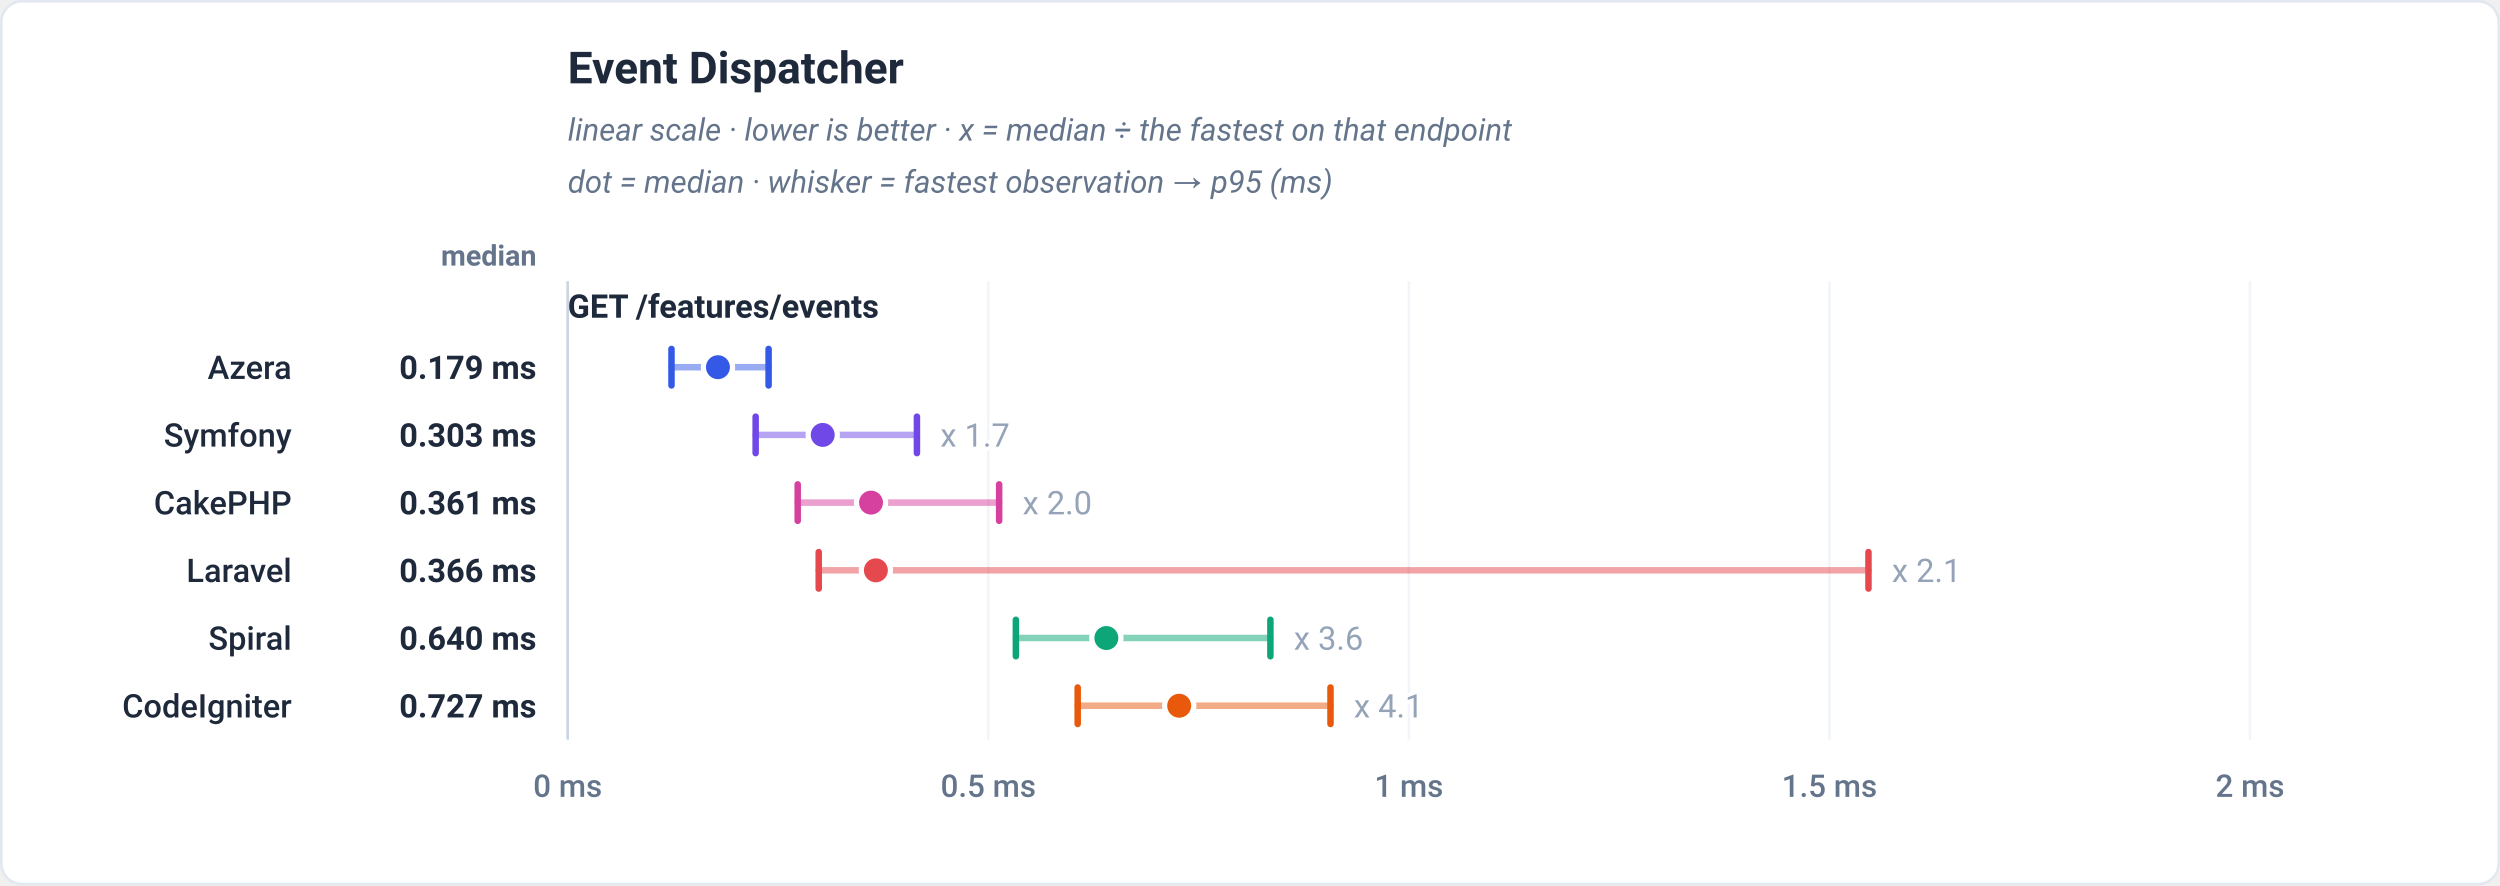
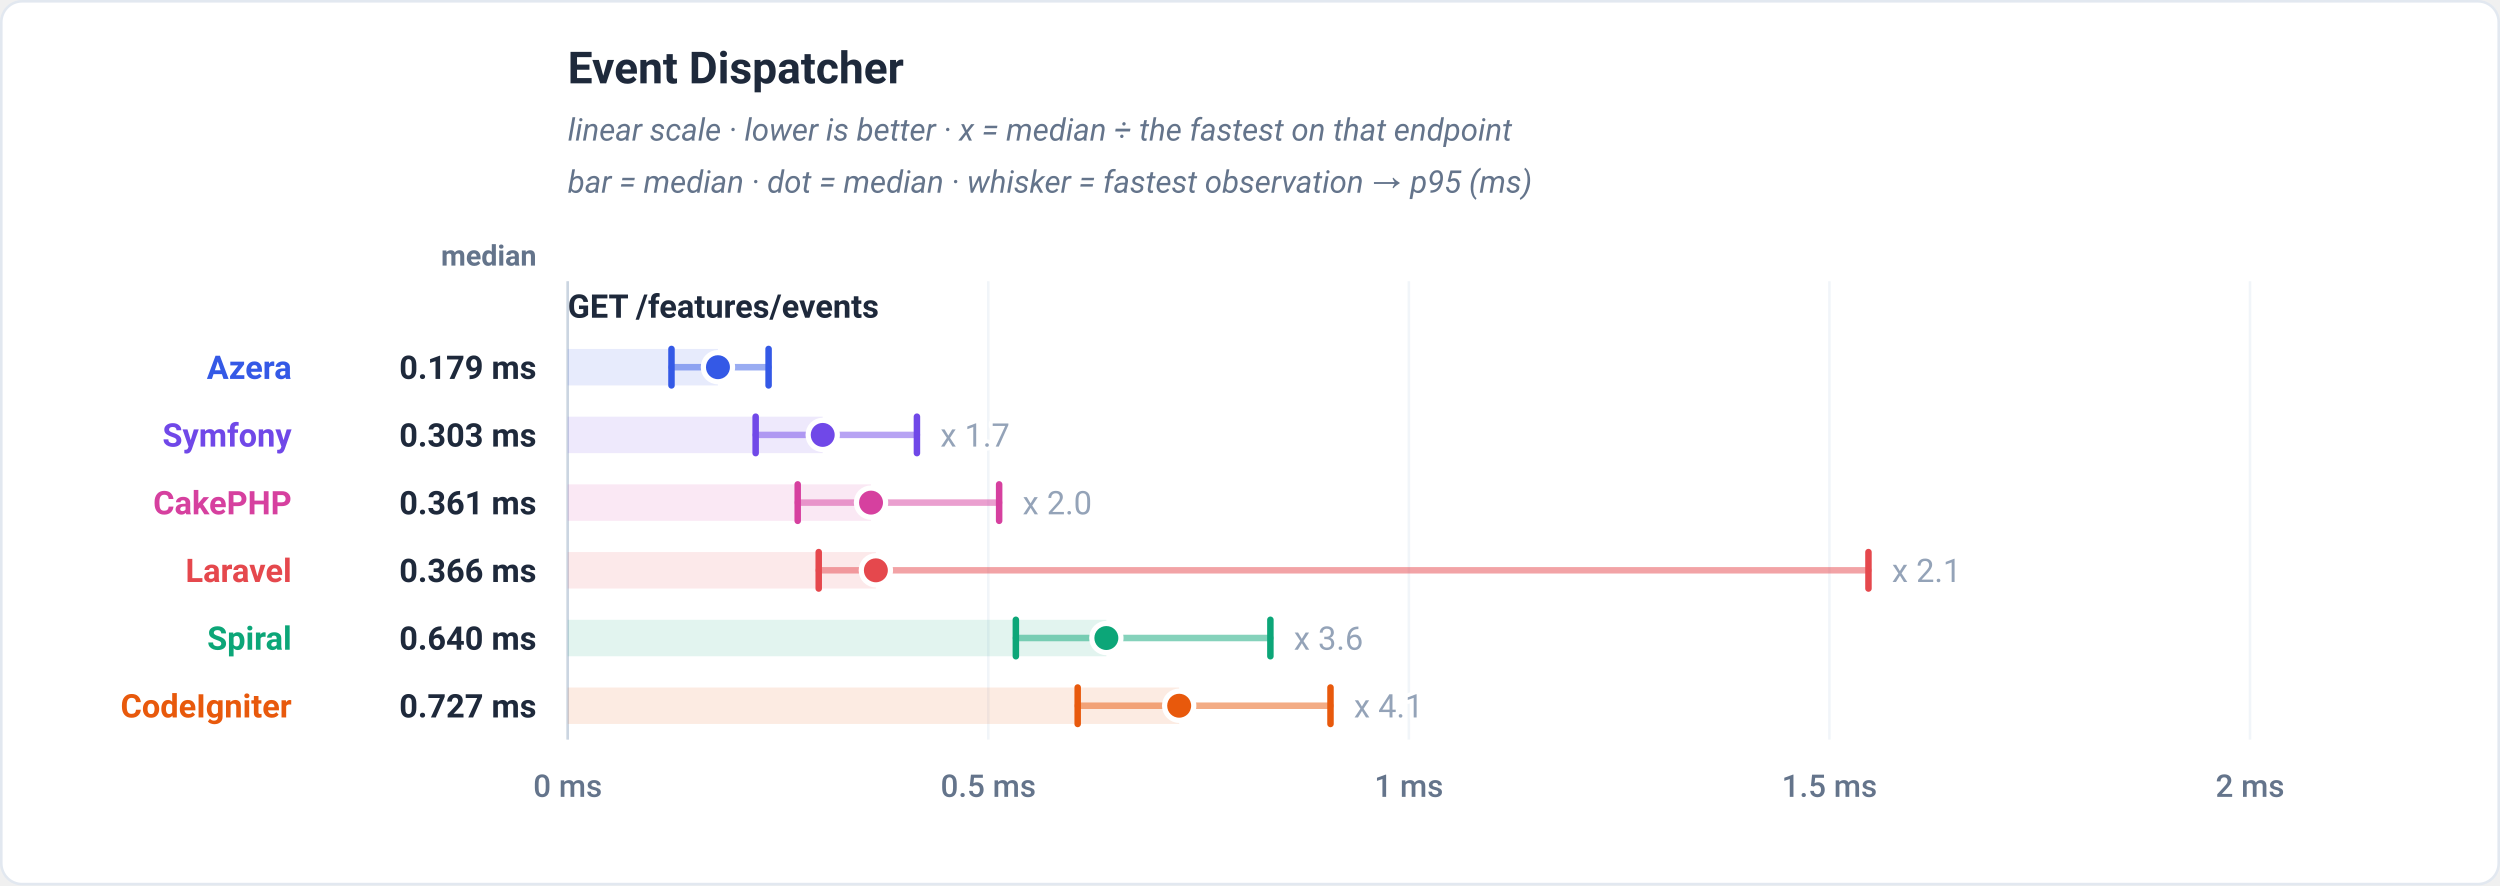
<svg xmlns="http://www.w3.org/2000/svg" viewBox="0 0 960 340" width="960" height="340" role="img" font-family="-apple-system,BlinkMacSystemFont,'Segoe UI',Roboto,Helvetica,Arial,sans-serif">
  <rect x="0.5" y="0.5" width="959" height="339" rx="8" fill="#ffffff" stroke="#e2e8f0" />
  <text x="218" y="32" font-family="-apple-system,BlinkMacSystemFont,'Segoe UI',Roboto,Helvetica,Arial,sans-serif" font-size="17" font-weight="700" fill="#1e293b" text-anchor="start">Event Dispatcher</text>
  <text x="218" y="54" font-family="-apple-system,BlinkMacSystemFont,'Segoe UI',Roboto,Helvetica,Arial,sans-serif" font-size="12" font-weight="400" fill="#64748b" text-anchor="start" font-style="italic">linear scale · lower is better · x = median ÷ the fastest on that endpoint</text>
-   <text x="218" y="74" font-family="-apple-system,BlinkMacSystemFont,'Segoe UI',Roboto,Helvetica,Arial,sans-serif" font-size="12" font-weight="400" fill="#64748b" text-anchor="start" font-style="italic">dot = median · whisker = fastest observation → p95 (ms)</text>
+   <text x="218" y="74" font-family="-apple-system,BlinkMacSystemFont,'Segoe UI',Roboto,Helvetica,Arial,sans-serif" font-size="12" font-weight="400" fill="#64748b" text-anchor="start" font-style="italic">bar = median · dot = median · whisker = fastest observation → p95 (ms)</text>
  <text x="206" y="102" font-family="-apple-system,BlinkMacSystemFont,'Segoe UI',Roboto,Helvetica,Arial,sans-serif" font-size="11" font-weight="600" fill="#64748b" text-anchor="end">median</text>
  <line x1="218" y1="108" x2="218" y2="284" stroke="#f1f5f9" stroke-width="1" />
  <text x="218" y="306" font-family="-apple-system,BlinkMacSystemFont,'Segoe UI',Roboto,Helvetica,Arial,sans-serif" font-size="12" font-weight="500" fill="#64748b" text-anchor="middle">0 ms</text>
  <line x1="379.5" y1="108" x2="379.5" y2="284" stroke="#f1f5f9" stroke-width="1" />
  <text x="379.5" y="306" font-family="-apple-system,BlinkMacSystemFont,'Segoe UI',Roboto,Helvetica,Arial,sans-serif" font-size="12" font-weight="500" fill="#64748b" text-anchor="middle">0.5 ms</text>
  <line x1="541" y1="108" x2="541" y2="284" stroke="#f1f5f9" stroke-width="1" />
  <text x="541" y="306" font-family="-apple-system,BlinkMacSystemFont,'Segoe UI',Roboto,Helvetica,Arial,sans-serif" font-size="12" font-weight="500" fill="#64748b" text-anchor="middle">1 ms</text>
  <line x1="702.5" y1="108" x2="702.5" y2="284" stroke="#f1f5f9" stroke-width="1" />
  <text x="702.5" y="306" font-family="-apple-system,BlinkMacSystemFont,'Segoe UI',Roboto,Helvetica,Arial,sans-serif" font-size="12" font-weight="500" fill="#64748b" text-anchor="middle">1.5 ms</text>
  <line x1="864" y1="108" x2="864" y2="284" stroke="#f1f5f9" stroke-width="1" />
  <text x="864" y="306" font-family="-apple-system,BlinkMacSystemFont,'Segoe UI',Roboto,Helvetica,Arial,sans-serif" font-size="12" font-weight="500" fill="#64748b" text-anchor="middle">2 ms</text>
  <line x1="218" y1="108" x2="218" y2="284" stroke="#cbd5e1" stroke-width="1" />
  <text x="218" y="122" font-family="-apple-system,BlinkMacSystemFont,'Segoe UI',Roboto,Helvetica,Arial,sans-serif" font-size="12.5" font-weight="700" fill="#1e293b" text-anchor="start">GET /features/events</text>
-   <line x1="257.85" y1="141" x2="295.14" y2="141" stroke="#3459e6" stroke-width="2.5" stroke-linecap="round" stroke-opacity="0.5" />
+   <rect x="218" y="134" width="57.69" height="14" fill="#3459e6" fill-opacity="0.12" />
+   <line x1="257.85" y1="141" x2="295.14" y2="141" stroke="#3459e6" stroke-width="2.5" stroke-linecap="round" opacity="0.5" />
  <line x1="257.85" y1="134" x2="257.85" y2="148" stroke="#3459e6" stroke-width="2.5" stroke-linecap="round" />
  <line x1="295.14" y1="134" x2="295.14" y2="148" stroke="#3459e6" stroke-width="2.5" stroke-linecap="round" />
  <circle cx="275.69" cy="141" r="5.6" fill="#3459e6" stroke="#ffffff" stroke-width="2" />
-   <text x="112" y="145.5" font-family="-apple-system,BlinkMacSystemFont,'Segoe UI',Roboto,Helvetica,Arial,sans-serif" font-size="12.5" font-weight="500" fill="#1e293b" text-anchor="end">Azera</text>
+   <text x="112" y="145.5" font-family="-apple-system,BlinkMacSystemFont,'Segoe UI',Roboto,Helvetica,Arial,sans-serif" font-size="12.5" font-weight="700" fill="#3459e6" text-anchor="end">Azera</text>
  <text x="206" y="145.5" font-family="-apple-system,BlinkMacSystemFont,'Segoe UI',Roboto,Helvetica,Arial,sans-serif" font-size="12.5" font-weight="700" fill="#1e293b" text-anchor="end">0.179 ms</text>
-   <line x1="290.17" y1="167" x2="352.1" y2="167" stroke="#7048e8" stroke-width="2.5" stroke-linecap="round" stroke-opacity="0.5" />
+   <rect x="218" y="160" width="97.92" height="14" fill="#7048e8" fill-opacity="0.12" />
+   <line x1="290.17" y1="167" x2="352.1" y2="167" stroke="#7048e8" stroke-width="2.5" stroke-linecap="round" opacity="0.5" />
  <line x1="290.17" y1="160" x2="290.17" y2="174" stroke="#7048e8" stroke-width="2.5" stroke-linecap="round" />
  <line x1="352.1" y1="160" x2="352.1" y2="174" stroke="#7048e8" stroke-width="2.5" stroke-linecap="round" />
  <circle cx="315.92" cy="167" r="5.6" fill="#7048e8" stroke="#ffffff" stroke-width="2" />
  <text x="361.1" y="171.5" font-family="-apple-system,BlinkMacSystemFont,'Segoe UI',Roboto,Helvetica,Arial,sans-serif" font-size="12.5" font-weight="400" fill="#94a3b8" text-anchor="start" stroke="#ffffff" stroke-width="3" paint-order="stroke" stroke-linejoin="round">x 1.7</text>
-   <text x="112" y="171.5" font-family="-apple-system,BlinkMacSystemFont,'Segoe UI',Roboto,Helvetica,Arial,sans-serif" font-size="12.5" font-weight="500" fill="#1e293b" text-anchor="end">Symfony</text>
+   <text x="112" y="171.5" font-family="-apple-system,BlinkMacSystemFont,'Segoe UI',Roboto,Helvetica,Arial,sans-serif" font-size="12.5" font-weight="700" fill="#7048e8" text-anchor="end">Symfony</text>
  <text x="206" y="171.5" font-family="-apple-system,BlinkMacSystemFont,'Segoe UI',Roboto,Helvetica,Arial,sans-serif" font-size="12.5" font-weight="700" fill="#1e293b" text-anchor="end">0.303 ms</text>
-   <line x1="306.32" y1="193" x2="383.67" y2="193" stroke="#d6409f" stroke-width="2.5" stroke-linecap="round" stroke-opacity="0.5" />
+   <rect x="218" y="186" width="116.47" height="14" fill="#d6409f" fill-opacity="0.12" />
+   <line x1="306.32" y1="193" x2="383.67" y2="193" stroke="#d6409f" stroke-width="2.5" stroke-linecap="round" opacity="0.5" />
  <line x1="306.32" y1="186" x2="306.32" y2="200" stroke="#d6409f" stroke-width="2.5" stroke-linecap="round" />
  <line x1="383.67" y1="186" x2="383.67" y2="200" stroke="#d6409f" stroke-width="2.5" stroke-linecap="round" />
  <circle cx="334.47" cy="193" r="5.6" fill="#d6409f" stroke="#ffffff" stroke-width="2" />
  <text x="392.67" y="197.5" font-family="-apple-system,BlinkMacSystemFont,'Segoe UI',Roboto,Helvetica,Arial,sans-serif" font-size="12.5" font-weight="400" fill="#94a3b8" text-anchor="start" stroke="#ffffff" stroke-width="3" paint-order="stroke" stroke-linejoin="round">x 2.0</text>
-   <text x="112" y="197.5" font-family="-apple-system,BlinkMacSystemFont,'Segoe UI',Roboto,Helvetica,Arial,sans-serif" font-size="12.5" font-weight="500" fill="#1e293b" text-anchor="end">CakePHP</text>
+   <text x="112" y="197.5" font-family="-apple-system,BlinkMacSystemFont,'Segoe UI',Roboto,Helvetica,Arial,sans-serif" font-size="12.5" font-weight="700" fill="#d6409f" text-anchor="end">CakePHP</text>
  <text x="206" y="197.5" font-family="-apple-system,BlinkMacSystemFont,'Segoe UI',Roboto,Helvetica,Arial,sans-serif" font-size="12.5" font-weight="700" fill="#1e293b" text-anchor="end">0.361 ms</text>
-   <line x1="314.39" y1="219" x2="717.49" y2="219" stroke="#e5484d" stroke-width="2.5" stroke-linecap="round" stroke-opacity="0.5" />
+   <rect x="218" y="212" width="118.33" height="14" fill="#e5484d" fill-opacity="0.12" />
+   <line x1="314.39" y1="219" x2="717.49" y2="219" stroke="#e5484d" stroke-width="2.5" stroke-linecap="round" opacity="0.5" />
  <line x1="314.39" y1="212" x2="314.39" y2="226" stroke="#e5484d" stroke-width="2.5" stroke-linecap="round" />
  <line x1="717.49" y1="212" x2="717.49" y2="226" stroke="#e5484d" stroke-width="2.5" stroke-linecap="round" />
  <circle cx="336.33" cy="219" r="5.6" fill="#e5484d" stroke="#ffffff" stroke-width="2" />
  <text x="726.49" y="223.5" font-family="-apple-system,BlinkMacSystemFont,'Segoe UI',Roboto,Helvetica,Arial,sans-serif" font-size="12.5" font-weight="400" fill="#94a3b8" text-anchor="start" stroke="#ffffff" stroke-width="3" paint-order="stroke" stroke-linejoin="round">x 2.1</text>
-   <text x="112" y="223.5" font-family="-apple-system,BlinkMacSystemFont,'Segoe UI',Roboto,Helvetica,Arial,sans-serif" font-size="12.5" font-weight="500" fill="#1e293b" text-anchor="end">Laravel</text>
+   <text x="112" y="223.5" font-family="-apple-system,BlinkMacSystemFont,'Segoe UI',Roboto,Helvetica,Arial,sans-serif" font-size="12.5" font-weight="700" fill="#e5484d" text-anchor="end">Laravel</text>
  <text x="206" y="223.5" font-family="-apple-system,BlinkMacSystemFont,'Segoe UI',Roboto,Helvetica,Arial,sans-serif" font-size="12.5" font-weight="700" fill="#1e293b" text-anchor="end">0.366 ms</text>
-   <line x1="390.09" y1="245" x2="487.83" y2="245" stroke="#0ca678" stroke-width="2.5" stroke-linecap="round" stroke-opacity="0.5" />
+   <rect x="218" y="238" width="206.84" height="14" fill="#0ca678" fill-opacity="0.12" />
+   <line x1="390.09" y1="245" x2="487.83" y2="245" stroke="#0ca678" stroke-width="2.5" stroke-linecap="round" opacity="0.5" />
  <line x1="390.09" y1="238" x2="390.09" y2="252" stroke="#0ca678" stroke-width="2.5" stroke-linecap="round" />
  <line x1="487.83" y1="238" x2="487.83" y2="252" stroke="#0ca678" stroke-width="2.5" stroke-linecap="round" />
  <circle cx="424.84" cy="245" r="5.6" fill="#0ca678" stroke="#ffffff" stroke-width="2" />
  <text x="496.83" y="249.5" font-family="-apple-system,BlinkMacSystemFont,'Segoe UI',Roboto,Helvetica,Arial,sans-serif" font-size="12.5" font-weight="400" fill="#94a3b8" text-anchor="start" stroke="#ffffff" stroke-width="3" paint-order="stroke" stroke-linejoin="round">x 3.6</text>
-   <text x="112" y="249.5" font-family="-apple-system,BlinkMacSystemFont,'Segoe UI',Roboto,Helvetica,Arial,sans-serif" font-size="12.5" font-weight="500" fill="#1e293b" text-anchor="end">Spiral</text>
+   <text x="112" y="249.5" font-family="-apple-system,BlinkMacSystemFont,'Segoe UI',Roboto,Helvetica,Arial,sans-serif" font-size="12.5" font-weight="700" fill="#0ca678" text-anchor="end">Spiral</text>
  <text x="206" y="249.5" font-family="-apple-system,BlinkMacSystemFont,'Segoe UI',Roboto,Helvetica,Arial,sans-serif" font-size="12.5" font-weight="700" fill="#1e293b" text-anchor="end">0.640 ms</text>
-   <line x1="413.83" y1="271" x2="510.91" y2="271" stroke="#e8590c" stroke-width="2.5" stroke-linecap="round" stroke-opacity="0.5" />
+   <rect x="218" y="264" width="234.8" height="14" fill="#e8590c" fill-opacity="0.12" />
+   <line x1="413.83" y1="271" x2="510.91" y2="271" stroke="#e8590c" stroke-width="2.5" stroke-linecap="round" opacity="0.5" />
  <line x1="413.83" y1="264" x2="413.83" y2="278" stroke="#e8590c" stroke-width="2.5" stroke-linecap="round" />
  <line x1="510.91" y1="264" x2="510.91" y2="278" stroke="#e8590c" stroke-width="2.5" stroke-linecap="round" />
  <circle cx="452.8" cy="271" r="5.6" fill="#e8590c" stroke="#ffffff" stroke-width="2" />
  <text x="519.91" y="275.5" font-family="-apple-system,BlinkMacSystemFont,'Segoe UI',Roboto,Helvetica,Arial,sans-serif" font-size="12.5" font-weight="400" fill="#94a3b8" text-anchor="start" stroke="#ffffff" stroke-width="3" paint-order="stroke" stroke-linejoin="round">x 4.1</text>
-   <text x="112" y="275.5" font-family="-apple-system,BlinkMacSystemFont,'Segoe UI',Roboto,Helvetica,Arial,sans-serif" font-size="12.5" font-weight="500" fill="#1e293b" text-anchor="end">CodeIgniter</text>
+   <text x="112" y="275.5" font-family="-apple-system,BlinkMacSystemFont,'Segoe UI',Roboto,Helvetica,Arial,sans-serif" font-size="12.5" font-weight="700" fill="#e8590c" text-anchor="end">CodeIgniter</text>
  <text x="206" y="275.5" font-family="-apple-system,BlinkMacSystemFont,'Segoe UI',Roboto,Helvetica,Arial,sans-serif" font-size="12.5" font-weight="700" fill="#1e293b" text-anchor="end">0.727 ms</text>
</svg>
